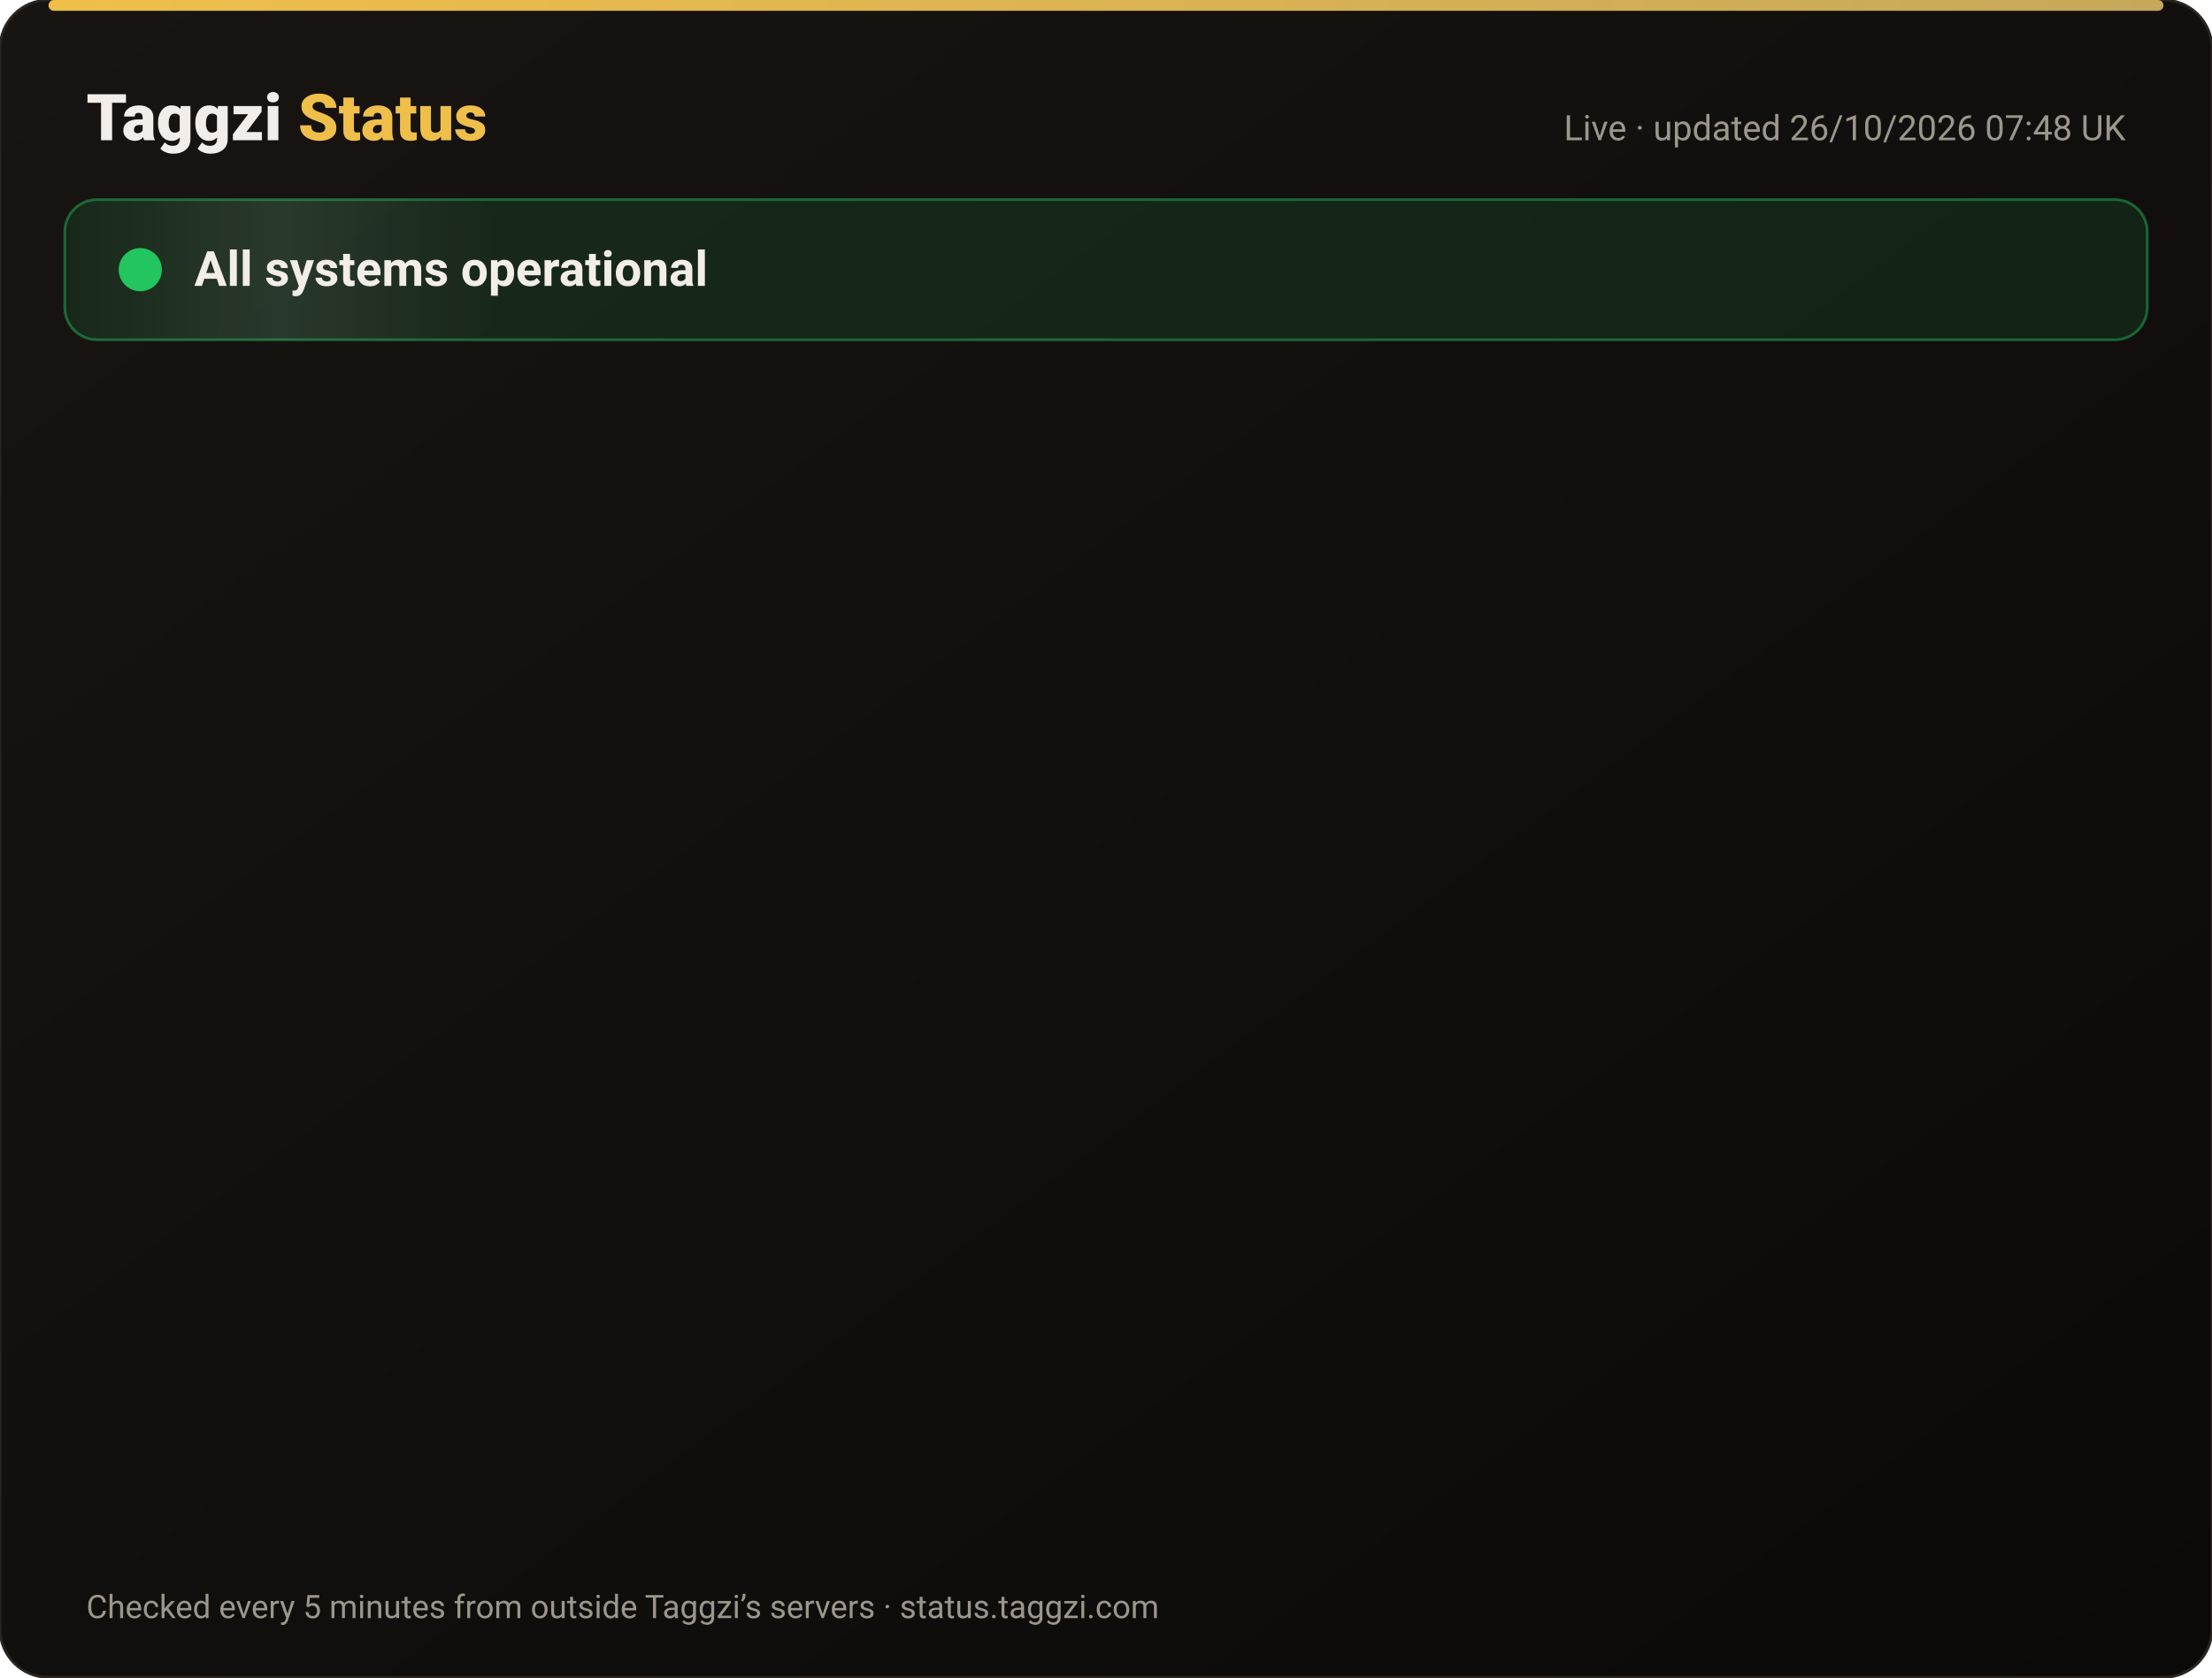
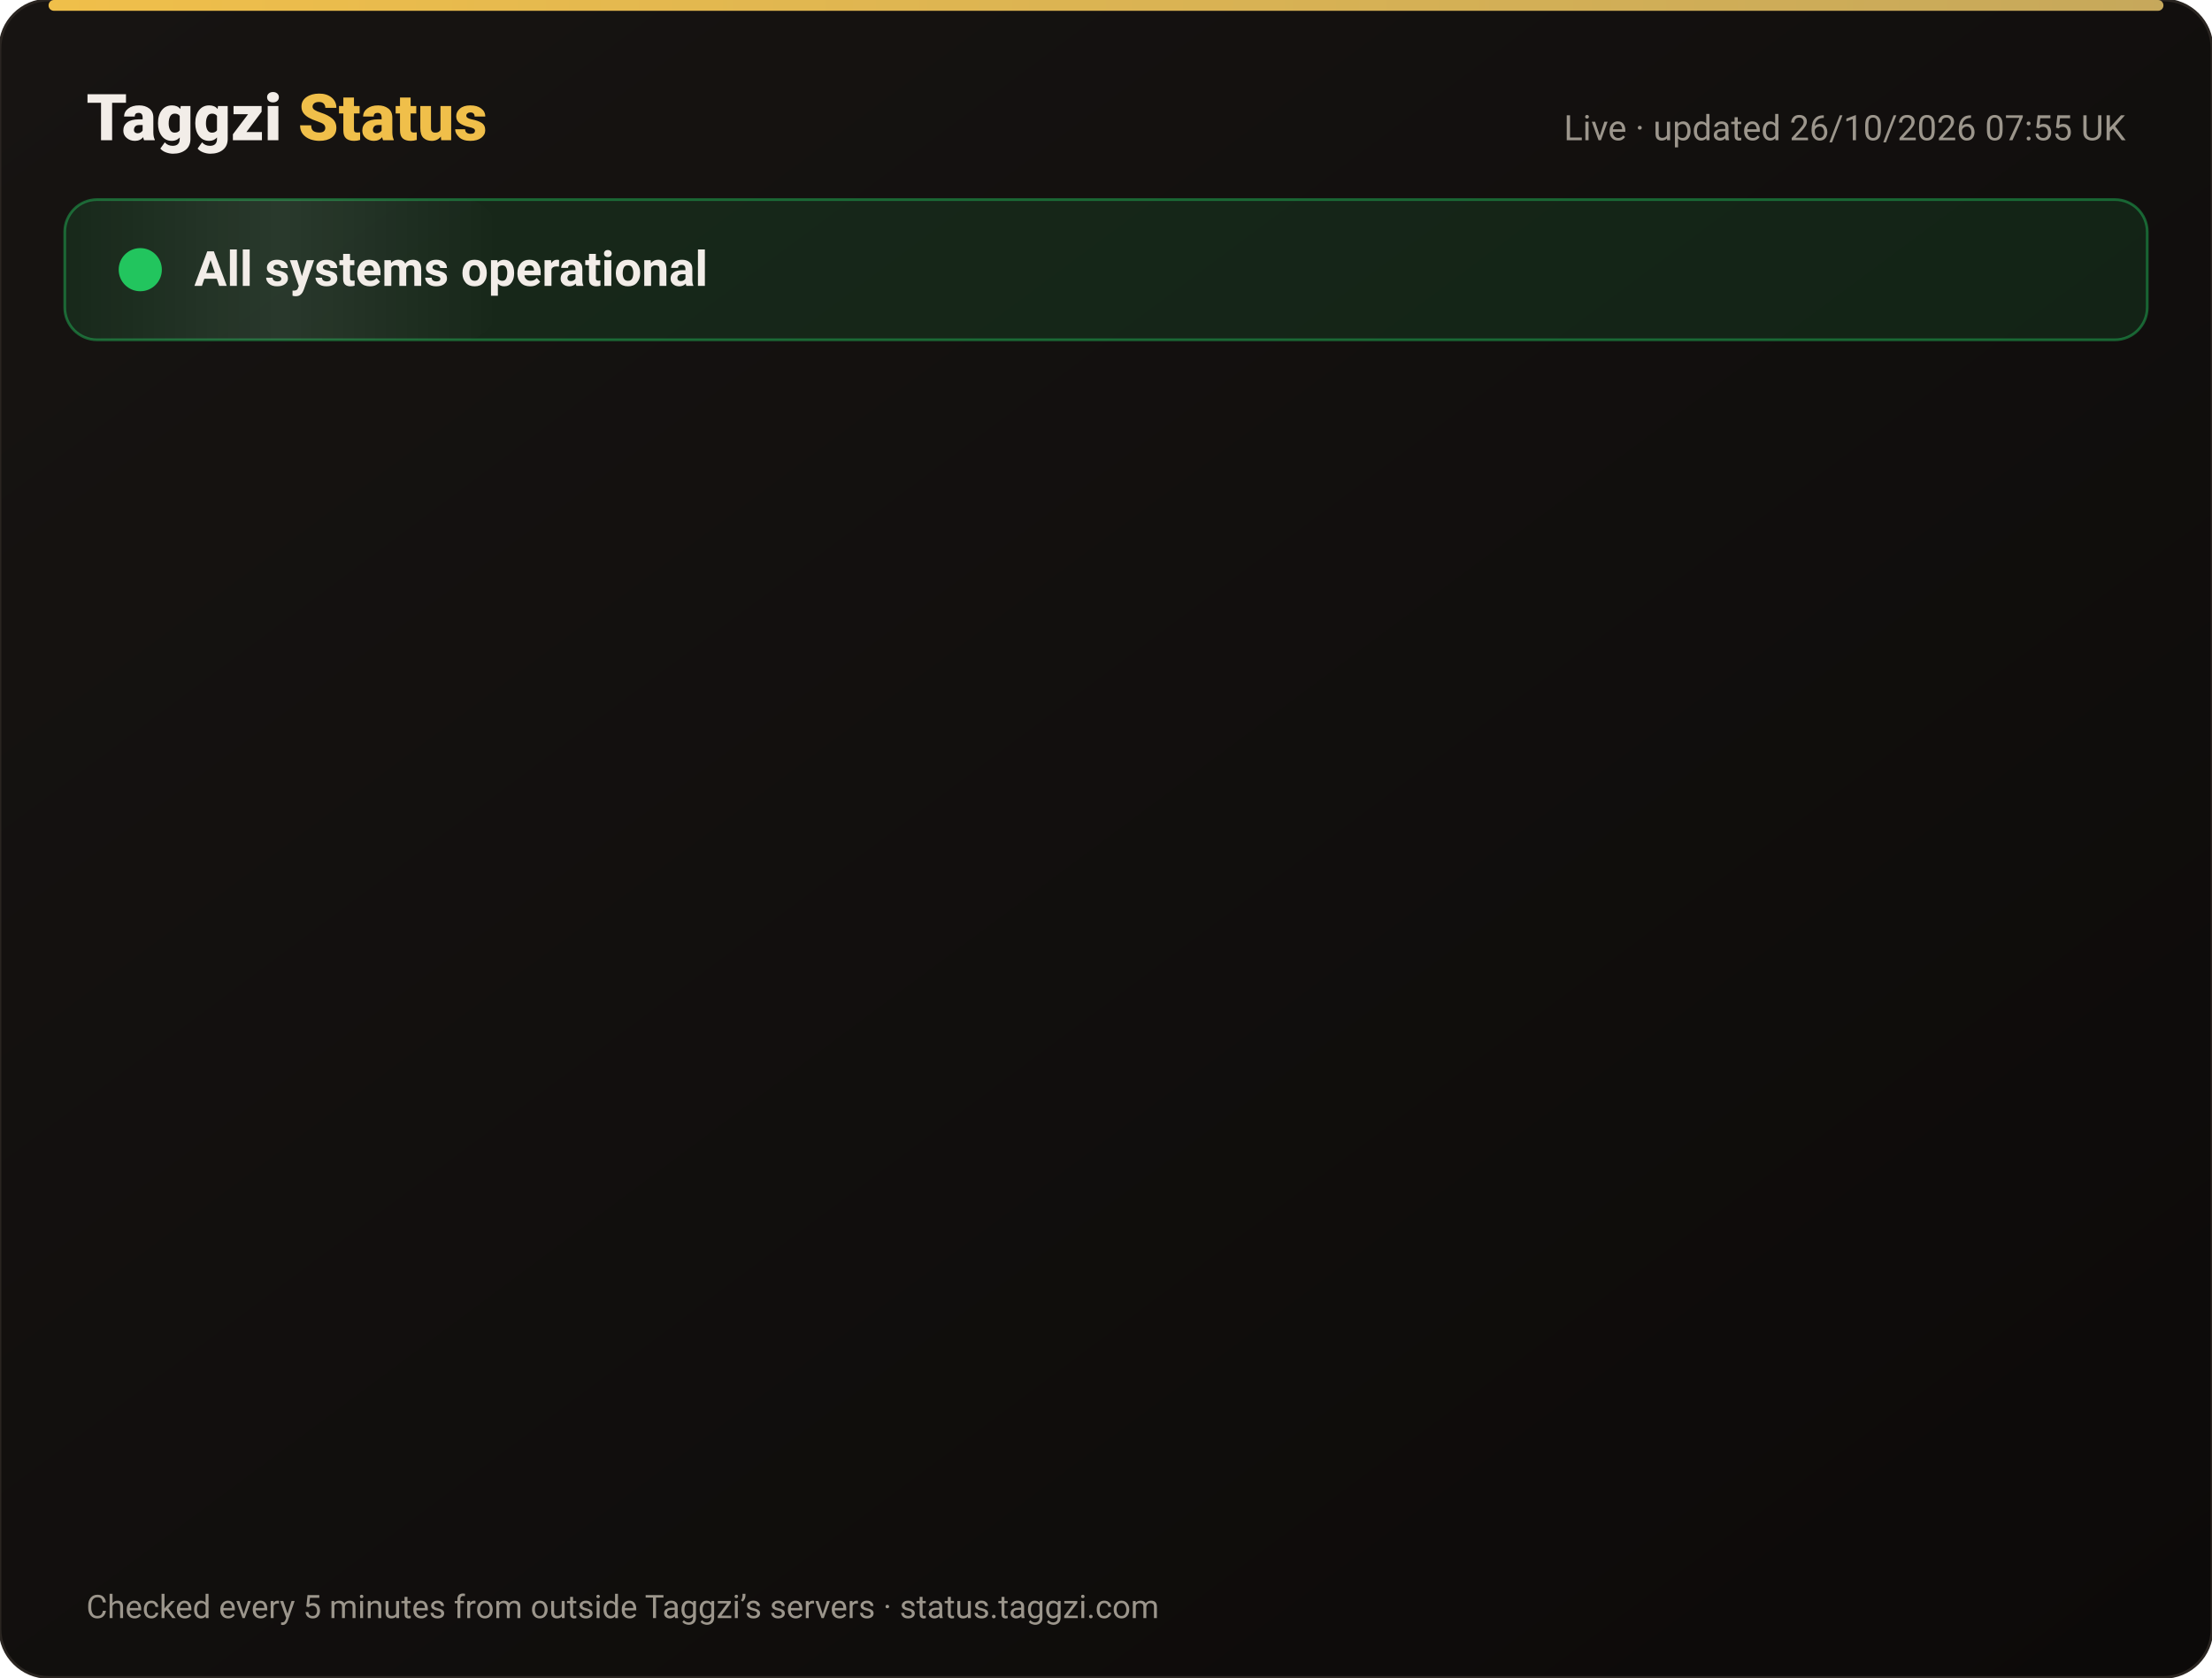
<svg xmlns="http://www.w3.org/2000/svg" width="820" height="622" viewBox="0 0 820 622" font-family="-apple-system,Segoe UI,Roboto,Helvetica,Arial,sans-serif">
  <defs>
    <linearGradient id="bg" x1="0" y1="0" x2="1" y2="1">
      <stop offset="0" stop-color="#171412" />
      <stop offset="1" stop-color="#0C0A09" />
    </linearGradient>
    <linearGradient id="gold" x1="0" x2="1">
      <stop offset="0" stop-color="#F0BF4A" />
      <stop offset="1" stop-color="#c6a85b" />
    </linearGradient>
    <linearGradient id="shine" x1="0" x2="1">
      <stop offset="0" stop-color="#fff" stop-opacity="0" />
      <stop offset=".5" stop-color="#fff" stop-opacity=".08" />
      <stop offset="1" stop-color="#fff" stop-opacity="0" />
    </linearGradient>
  </defs>
  <rect width="820" height="622" rx="18" fill="url(#bg)" stroke="#2a2521" />
  <rect x="18" y="0" width="784" height="4" rx="2" fill="url(#gold)" />
  <text x="32" y="52" font-size="24" font-weight="800" fill="#F2EDE8">Taggzi <tspan fill="#F0BF4A">Status</tspan>
  </text>
-   <text x="788" y="52" font-size="13" fill="#9C968C" text-anchor="end">Live · updated 26/10/2026 07:48 UK</text>
+   <text x="788" y="52" font-size="13" fill="#9C968C" text-anchor="end">Live · updated 26/10/2026 07:55 UK</text>
  <rect x="24" y="74" width="772" height="52" rx="12" fill="#22c55e" fill-opacity=".12" stroke="#22c55e" stroke-opacity=".45" />
  <rect x="24" y="74" width="160" height="52" rx="12" fill="url(#shine)">
    <animate attributeName="x" from="-160" to="820" dur="4s" repeatCount="indefinite" />
  </rect>
  <circle cx="52" cy="100" r="7" fill="#22c55e" />
  <circle cx="52" cy="100" r="7" fill="none" stroke="#22c55e" stroke-width="2">
    <animate attributeName="r" values="7;15;7" dur="2s" repeatCount="indefinite" />
    <animate attributeName="opacity" values=".9;0;.9" dur="2s" repeatCount="indefinite" />
  </circle>
  <text x="72" y="106" font-size="18" font-weight="700" fill="#F2EDE8">All systems operational</text>
  <g opacity="0">
    <animate attributeName="opacity" from="0" to="1" begin="0.00s" dur=".6s" fill="freeze" />
    <line x1="32" y1="188" x2="788" y2="188" stroke="#2a2521" />
    <circle cx="44" cy="166" r="6" fill="#22c55e">
      <animate attributeName="opacity" values="1;.45;1" dur="2.4s" begin="0.00s" repeatCount="indefinite" />
    </circle>
    <text x="62" y="171" font-size="15" font-weight="650" fill="#F2EDE8">Website</text>
    <text x="630" y="171" font-size="13" fill="#9C968C" text-anchor="end">99.97% uptime</text>
    <rect x="648" y="154" width="140" height="24" rx="12" fill="#22c55e" fill-opacity=".14" stroke="#22c55e" stroke-opacity=".5" />
    <text x="718" y="171" font-size="12" font-weight="700" fill="#22c55e" text-anchor="middle">Operational</text>
  </g>
  <g opacity="0">
    <animate attributeName="opacity" from="0" to="1" begin="0.15s" dur=".6s" fill="freeze" />
    <line x1="32" y1="234" x2="788" y2="234" stroke="#2a2521" />
    <circle cx="44" cy="212" r="6" fill="#22c55e">
      <animate attributeName="opacity" values="1;.45;1" dur="2.4s" begin="0.15s" repeatCount="indefinite" />
    </circle>
    <text x="62" y="217" font-size="15" font-weight="650" fill="#F2EDE8">Tag scans</text>
    <text x="630" y="217" font-size="13" fill="#9C968C" text-anchor="end">99.97% uptime</text>
    <rect x="648" y="200" width="140" height="24" rx="12" fill="#22c55e" fill-opacity=".14" stroke="#22c55e" stroke-opacity=".5" />
    <text x="718" y="217" font-size="12" font-weight="700" fill="#22c55e" text-anchor="middle">Operational</text>
  </g>
  <g opacity="0">
    <animate attributeName="opacity" from="0" to="1" begin="0.30s" dur=".6s" fill="freeze" />
    <line x1="32" y1="280" x2="788" y2="280" stroke="#2a2521" />
    <circle cx="44" cy="258" r="6" fill="#22c55e">
      <animate attributeName="opacity" values="1;.45;1" dur="2.4s" begin="0.30s" repeatCount="indefinite" />
    </circle>
    <text x="62" y="263" font-size="15" font-weight="650" fill="#F2EDE8">Manual tag lookup</text>
    <text x="630" y="263" font-size="13" fill="#9C968C" text-anchor="end">99.97% uptime</text>
    <rect x="648" y="246" width="140" height="24" rx="12" fill="#22c55e" fill-opacity=".14" stroke="#22c55e" stroke-opacity=".5" />
    <text x="718" y="263" font-size="12" font-weight="700" fill="#22c55e" text-anchor="middle">Operational</text>
  </g>
  <g opacity="0">
    <animate attributeName="opacity" from="0" to="1" begin="0.45s" dur=".6s" fill="freeze" />
    <line x1="32" y1="326" x2="788" y2="326" stroke="#2a2521" />
    <circle cx="44" cy="304" r="6" fill="#22c55e">
      <animate attributeName="opacity" values="1;.45;1" dur="2.4s" begin="0.45s" repeatCount="indefinite" />
    </circle>
    <text x="62" y="309" font-size="15" font-weight="650" fill="#F2EDE8">App &amp; login</text>
    <text x="630" y="309" font-size="13" fill="#9C968C" text-anchor="end">99.97% uptime</text>
    <rect x="648" y="292" width="140" height="24" rx="12" fill="#22c55e" fill-opacity=".14" stroke="#22c55e" stroke-opacity=".5" />
    <text x="718" y="309" font-size="12" font-weight="700" fill="#22c55e" text-anchor="middle">Operational</text>
  </g>
  <g opacity="0">
    <animate attributeName="opacity" from="0" to="1" begin="0.60s" dur=".6s" fill="freeze" />
    <line x1="32" y1="372" x2="788" y2="372" stroke="#2a2521" />
    <circle cx="44" cy="350" r="6" fill="#22c55e">
      <animate attributeName="opacity" values="1;.45;1" dur="2.4s" begin="0.60s" repeatCount="indefinite" />
    </circle>
    <text x="62" y="355" font-size="15" font-weight="650" fill="#F2EDE8">Community alerts</text>
    <text x="630" y="355" font-size="13" fill="#9C968C" text-anchor="end">99.97% uptime</text>
    <rect x="648" y="338" width="140" height="24" rx="12" fill="#22c55e" fill-opacity=".14" stroke="#22c55e" stroke-opacity=".5" />
    <text x="718" y="355" font-size="12" font-weight="700" fill="#22c55e" text-anchor="middle">Operational</text>
  </g>
  <g opacity="0">
    <animate attributeName="opacity" from="0" to="1" begin="0.75s" dur=".6s" fill="freeze" />
    <line x1="32" y1="418" x2="788" y2="418" stroke="#2a2521" />
    <circle cx="44" cy="396" r="6" fill="#22c55e">
      <animate attributeName="opacity" values="1;.45;1" dur="2.4s" begin="0.75s" repeatCount="indefinite" />
    </circle>
    <text x="62" y="401" font-size="15" font-weight="650" fill="#F2EDE8">Private calling</text>
    <text x="630" y="401" font-size="13" fill="#9C968C" text-anchor="end">99.97% uptime</text>
    <rect x="648" y="384" width="140" height="24" rx="12" fill="#22c55e" fill-opacity=".14" stroke="#22c55e" stroke-opacity=".5" />
    <text x="718" y="401" font-size="12" font-weight="700" fill="#22c55e" text-anchor="middle">Operational</text>
  </g>
  <g opacity="0">
    <animate attributeName="opacity" from="0" to="1" begin="0.90s" dur=".6s" fill="freeze" />
    <line x1="32" y1="464" x2="788" y2="464" stroke="#2a2521" />
    <circle cx="44" cy="442" r="6" fill="#22c55e">
      <animate attributeName="opacity" values="1;.45;1" dur="2.4s" begin="0.90s" repeatCount="indefinite" />
    </circle>
    <text x="62" y="447" font-size="15" font-weight="650" fill="#F2EDE8">Payments</text>
    <text x="630" y="447" font-size="13" fill="#9C968C" text-anchor="end">99.96% uptime</text>
    <rect x="648" y="430" width="140" height="24" rx="12" fill="#22c55e" fill-opacity=".14" stroke="#22c55e" stroke-opacity=".5" />
    <text x="718" y="447" font-size="12" font-weight="700" fill="#22c55e" text-anchor="middle">Operational</text>
  </g>
  <g opacity="0">
    <animate attributeName="opacity" from="0" to="1" begin="1.05s" dur=".6s" fill="freeze" />
    <line x1="32" y1="510" x2="788" y2="510" stroke="#2a2521" />
    <circle cx="44" cy="488" r="6" fill="#22c55e">
      <animate attributeName="opacity" values="1;.45;1" dur="2.4s" begin="1.05s" repeatCount="indefinite" />
    </circle>
    <text x="62" y="493" font-size="15" font-weight="650" fill="#F2EDE8">Email &amp; support</text>
    <text x="630" y="493" font-size="13" fill="#9C968C" text-anchor="end">99.97% uptime</text>
    <rect x="648" y="476" width="140" height="24" rx="12" fill="#22c55e" fill-opacity=".14" stroke="#22c55e" stroke-opacity=".5" />
    <text x="718" y="493" font-size="12" font-weight="700" fill="#22c55e" text-anchor="middle">Operational</text>
  </g>
  <g opacity="0">
    <animate attributeName="opacity" from="0" to="1" begin="1.20s" dur=".6s" fill="freeze" />
    <line x1="32" y1="556" x2="788" y2="556" stroke="#2a2521" />
    <circle cx="44" cy="534" r="6" fill="#22c55e">
      <animate attributeName="opacity" values="1;.45;1" dur="2.4s" begin="1.20s" repeatCount="indefinite" />
    </circle>
    <text x="62" y="539" font-size="15" font-weight="650" fill="#F2EDE8">Secure connection (SSL)</text>
    <text x="630" y="539" font-size="13" fill="#9C968C" text-anchor="end">100.00% uptime</text>
    <rect x="648" y="522" width="140" height="24" rx="12" fill="#22c55e" fill-opacity=".14" stroke="#22c55e" stroke-opacity=".5" />
    <text x="718" y="539" font-size="12" font-weight="700" fill="#22c55e" text-anchor="middle">Operational</text>
  </g>
  <text x="32" y="600" font-size="12" fill="#9C968C">Checked every 5 minutes from outside Taggzi’s servers · status.taggzi.com</text>
</svg>
